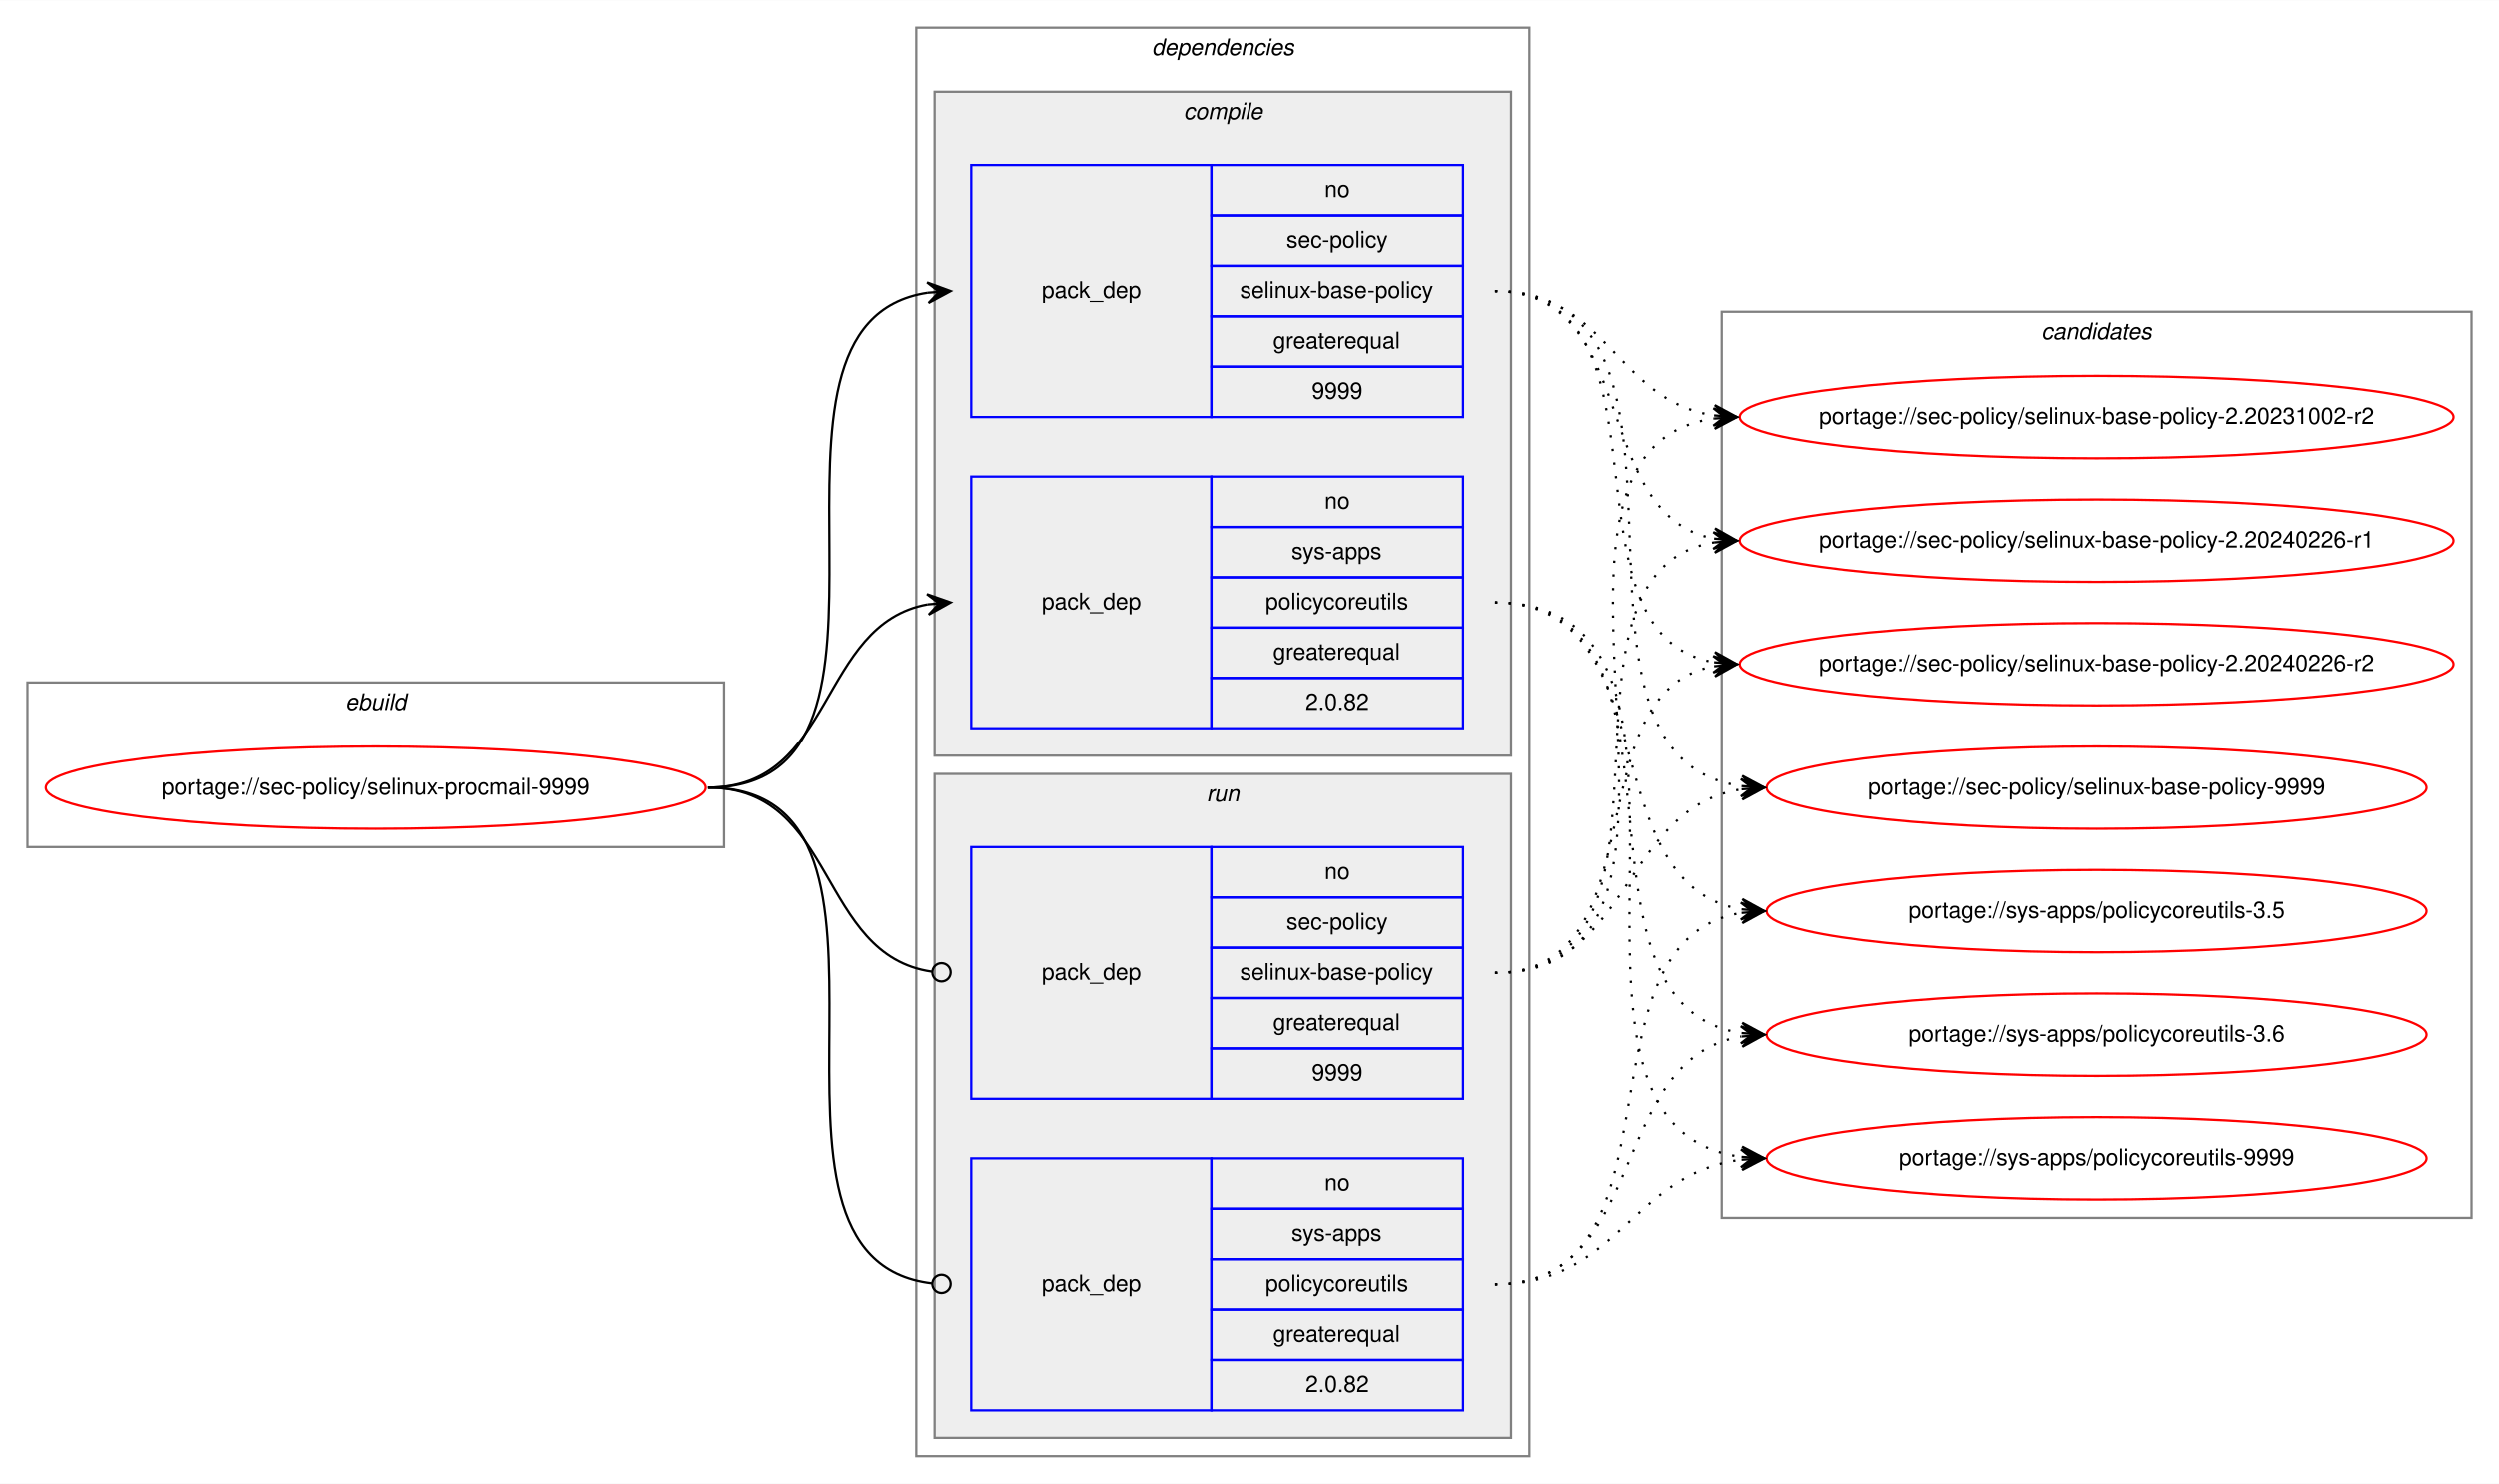
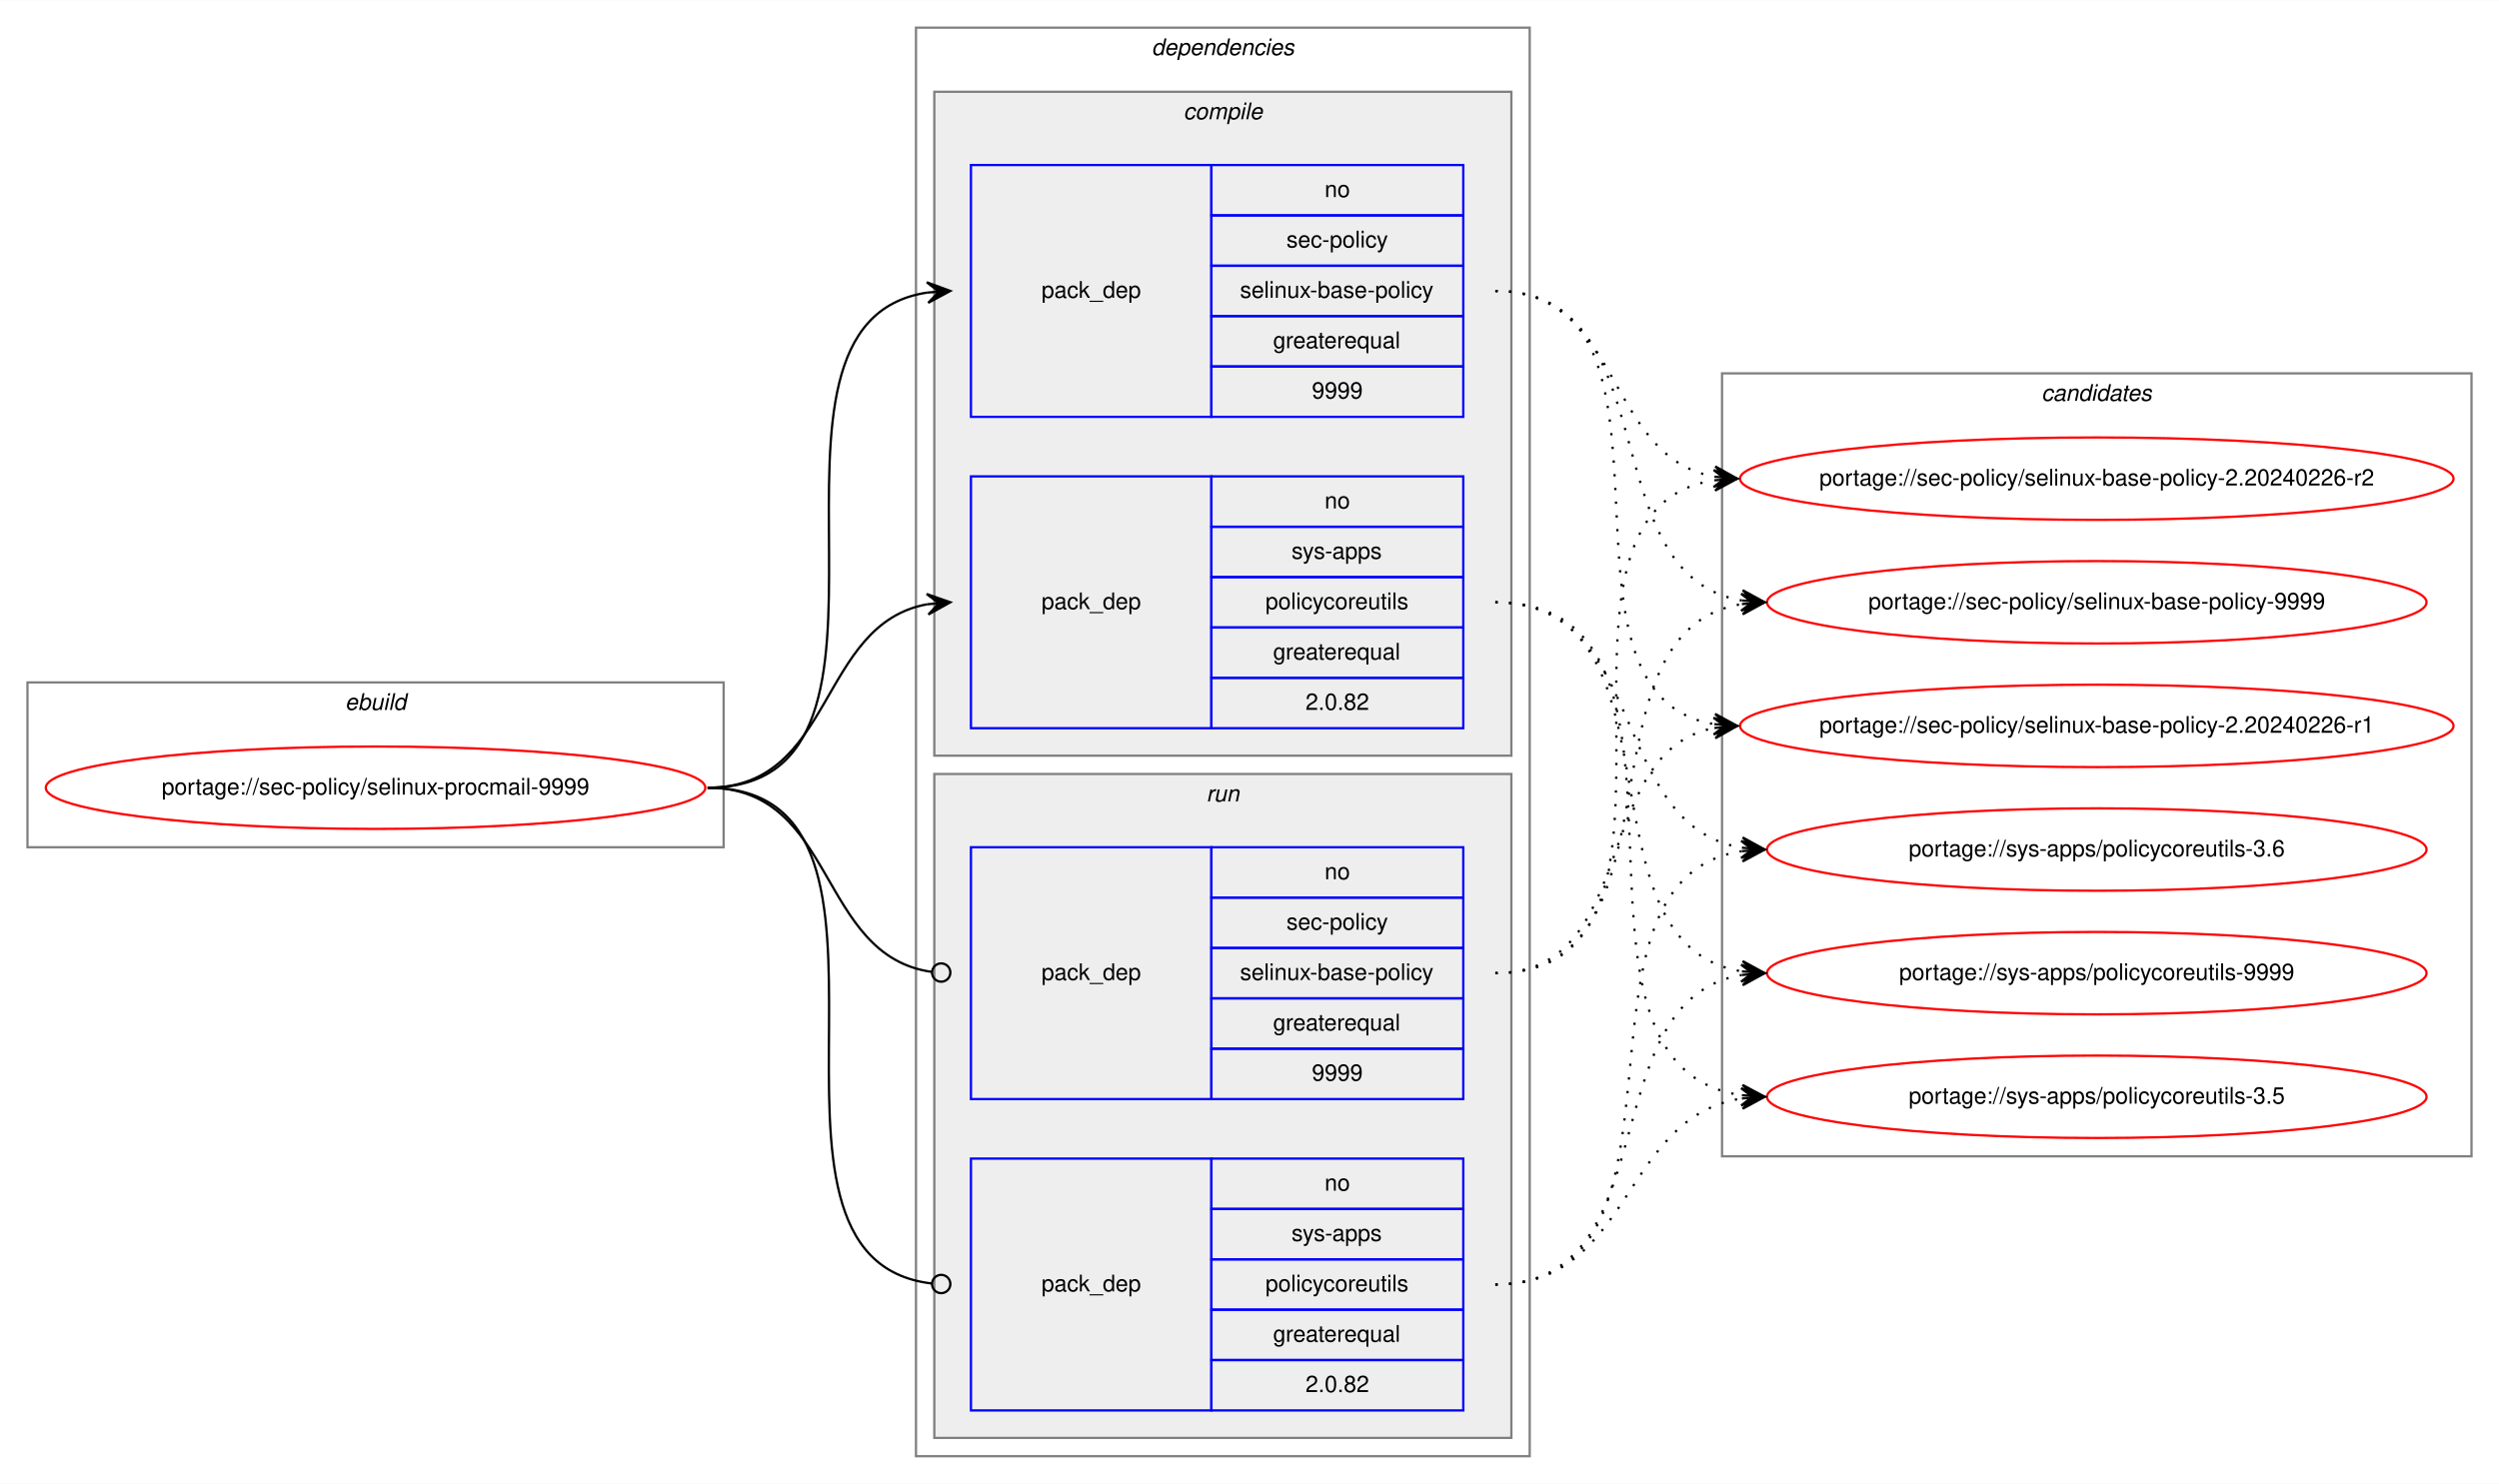
<svg xmlns="http://www.w3.org/2000/svg" xmlns:xlink="http://www.w3.org/1999/xlink" width="1091pt" height="648pt" viewBox="0.00 0.00 1091.28 648.00">
  <g id="graph0" class="graph" transform="scale(1 1) rotate(0) translate(4 644)">
    <polygon fill="white" stroke="transparent" points="-4,4 -4,-644 1087.28,-644 1087.28,4 -4,4" />
    <g id="clust1" class="cluster">
      <polygon fill="none" stroke="gray" points="8,-274 8,-346 312,-346 312,-274 8,-274" />
      <text text-anchor="start" x="146.66" y="-334" font-family="Helvetica,sans-Serif" font-style="italic" font-size="10.00">ebuild</text>
    </g>
    <g id="clust2" class="cluster">
      <polygon fill="none" stroke="gray" points="396,-8 396,-632 664,-632 664,-8 396,-8" />
      <text text-anchor="start" x="498.88" y="-620" font-family="Helvetica,sans-Serif" font-style="italic" font-size="10.00">dependencies</text>
    </g>
    <g id="clust3" class="cluster">
      <polygon fill="#eeeeee" stroke="gray" points="404,-314 404,-604 656,-604 656,-314 404,-314" />
      <text text-anchor="start" x="512.78" y="-592" font-family="Helvetica,sans-Serif" font-style="italic" font-size="10.00">compile</text>
    </g>
    <g id="clust7" class="cluster">
      <polygon fill="#eeeeee" stroke="gray" points="404,-16 404,-306 656,-306 656,-16 404,-16" />
      <text text-anchor="start" x="522.78" y="-294" font-family="Helvetica,sans-Serif" font-style="italic" font-size="10.00">run</text>
    </g>
    <g id="clust10" class="cluster">
-       <polygon fill="none" stroke="gray" points="748,-112 748,-508 1075.28,-508 1075.28,-112 748,-112" />
-       <text text-anchor="start" x="887.47" y="-496" font-family="Helvetica,sans-Serif" font-style="italic" font-size="10.00">candidates</text>
+       <polygon fill="none" stroke="gray" points="748,-139 748,-481 1075.28,-481 1075.28,-139 748,-139" />
+       <text text-anchor="start" x="887.47" y="-469" font-family="Helvetica,sans-Serif" font-style="italic" font-size="10.00">candidates</text>
    </g>
    <g id="node1" class="node">
      <g id="a_node1">
        <a xlink:href="../sec-policy/selinux-procmail-9999.svg" xlink:title="portage://sec-policy/selinux-procmail-9999">
          <ellipse fill="none" stroke="red" cx="160" cy="-300" rx="144" ry="18" />
          <text text-anchor="middle" x="160" y="-297" font-family="Helvetica,sans-Serif" font-size="10.00">portage://sec-policy/selinux-procmail-9999</text>
        </a>
      </g>
    </g>
    <g id="node2" class="node">
      <polygon fill="none" stroke="blue" points="420,-462 420,-572 525,-572 525,-462 420,-462" />
      <text text-anchor="start" x="450.82" y="-514" font-family="Helvetica,sans-Serif" font-size="10.00">pack_dep</text>
      <polygon fill="none" stroke="blue" points="525,-550 525,-572 635,-572 635,-550 525,-550" />
      <text text-anchor="start" x="574.44" y="-558" font-family="Helvetica,sans-Serif" font-size="10.00">no</text>
      <polygon fill="none" stroke="blue" points="525,-528 525,-550 635,-550 635,-528 525,-528" />
      <text text-anchor="start" x="557.78" y="-536" font-family="Helvetica,sans-Serif" font-size="10.00">sec-policy</text>
      <polygon fill="none" stroke="blue" points="525,-506 525,-528 635,-528 635,-506 525,-506" />
      <text text-anchor="start" x="537.5" y="-514" font-family="Helvetica,sans-Serif" font-size="10.00">selinux-base-policy</text>
      <polygon fill="none" stroke="blue" points="525,-484 525,-506 635,-506 635,-484 525,-484" />
      <text text-anchor="start" x="551.94" y="-492" font-family="Helvetica,sans-Serif" font-size="10.00">greaterequal</text>
      <polygon fill="none" stroke="blue" points="525,-462 525,-484 635,-484 635,-462 525,-462" />
      <text text-anchor="start" x="568.88" y="-470" font-family="Helvetica,sans-Serif" font-size="10.00">9999</text>
    </g>
    <g id="edge1" class="edge">
      <path fill="none" stroke="black" d="M305,-300C408.77,-300 310.64,-502.83 401.01,-516.3" />
      <polygon fill="black" stroke="black" points="411,-517 400.71,-520.79 406.01,-516.65 401.02,-516.3 401.02,-516.3 401.02,-516.3 406.01,-516.65 401.34,-511.81 411,-517 411,-517" />
    </g>
    <g id="node3" class="node">
      <polygon fill="none" stroke="blue" points="420,-326 420,-436 525,-436 525,-326 420,-326" />
      <text text-anchor="start" x="450.82" y="-378" font-family="Helvetica,sans-Serif" font-size="10.00">pack_dep</text>
      <polygon fill="none" stroke="blue" points="525,-414 525,-436 635,-436 635,-414 525,-414" />
      <text text-anchor="start" x="574.44" y="-422" font-family="Helvetica,sans-Serif" font-size="10.00">no</text>
      <polygon fill="none" stroke="blue" points="525,-392 525,-414 635,-414 635,-392 525,-392" />
      <text text-anchor="start" x="560" y="-400" font-family="Helvetica,sans-Serif" font-size="10.00">sys-apps</text>
      <polygon fill="none" stroke="blue" points="525,-370 525,-392 635,-392 635,-370 525,-370" />
      <text text-anchor="start" x="548.61" y="-378" font-family="Helvetica,sans-Serif" font-size="10.00">policycoreutils</text>
      <polygon fill="none" stroke="blue" points="525,-348 525,-370 635,-370 635,-348 525,-348" />
      <text text-anchor="start" x="551.94" y="-356" font-family="Helvetica,sans-Serif" font-size="10.00">greaterequal</text>
      <polygon fill="none" stroke="blue" points="525,-326 525,-348 635,-348 635,-326 525,-326" />
      <text text-anchor="start" x="566.1" y="-334" font-family="Helvetica,sans-Serif" font-size="10.00">2.0.82</text>
    </g>
    <g id="edge2" class="edge">
      <path fill="none" stroke="black" d="M305,-300C360.7,-300 352.97,-371.49 400.99,-380.15" />
      <polygon fill="black" stroke="black" points="411,-381 400.65,-384.63 406.02,-380.57 401.04,-380.15 401.04,-380.15 401.04,-380.15 406.02,-380.57 401.42,-375.67 411,-381 411,-381" />
    </g>
    <g id="node4" class="node">
      <polygon fill="none" stroke="blue" points="420,-164 420,-274 525,-274 525,-164 420,-164" />
      <text text-anchor="start" x="450.82" y="-216" font-family="Helvetica,sans-Serif" font-size="10.00">pack_dep</text>
      <polygon fill="none" stroke="blue" points="525,-252 525,-274 635,-274 635,-252 525,-252" />
      <text text-anchor="start" x="574.44" y="-260" font-family="Helvetica,sans-Serif" font-size="10.00">no</text>
      <polygon fill="none" stroke="blue" points="525,-230 525,-252 635,-252 635,-230 525,-230" />
      <text text-anchor="start" x="557.78" y="-238" font-family="Helvetica,sans-Serif" font-size="10.00">sec-policy</text>
      <polygon fill="none" stroke="blue" points="525,-208 525,-230 635,-230 635,-208 525,-208" />
      <text text-anchor="start" x="537.5" y="-216" font-family="Helvetica,sans-Serif" font-size="10.00">selinux-base-policy</text>
      <polygon fill="none" stroke="blue" points="525,-186 525,-208 635,-208 635,-186 525,-186" />
      <text text-anchor="start" x="551.94" y="-194" font-family="Helvetica,sans-Serif" font-size="10.00">greaterequal</text>
      <polygon fill="none" stroke="blue" points="525,-164 525,-186 635,-186 635,-164 525,-164" />
      <text text-anchor="start" x="568.88" y="-172" font-family="Helvetica,sans-Serif" font-size="10.00">9999</text>
    </g>
    <g id="edge3" class="edge">
      <path fill="none" stroke="black" d="M305,-300C361.4,-300 352.77,-226.72 402.81,-219.56" />
      <ellipse fill="none" stroke="black" cx="407.01" cy="-219.27" rx="4" ry="4" />
    </g>
    <g id="node5" class="node">
      <polygon fill="none" stroke="blue" points="420,-28 420,-138 525,-138 525,-28 420,-28" />
      <text text-anchor="start" x="450.82" y="-80" font-family="Helvetica,sans-Serif" font-size="10.00">pack_dep</text>
      <polygon fill="none" stroke="blue" points="525,-116 525,-138 635,-138 635,-116 525,-116" />
      <text text-anchor="start" x="574.44" y="-124" font-family="Helvetica,sans-Serif" font-size="10.00">no</text>
      <polygon fill="none" stroke="blue" points="525,-94 525,-116 635,-116 635,-94 525,-94" />
      <text text-anchor="start" x="560" y="-102" font-family="Helvetica,sans-Serif" font-size="10.00">sys-apps</text>
      <polygon fill="none" stroke="blue" points="525,-72 525,-94 635,-94 635,-72 525,-72" />
      <text text-anchor="start" x="548.61" y="-80" font-family="Helvetica,sans-Serif" font-size="10.00">policycoreutils</text>
      <polygon fill="none" stroke="blue" points="525,-50 525,-72 635,-72 635,-50 525,-50" />
      <text text-anchor="start" x="551.94" y="-58" font-family="Helvetica,sans-Serif" font-size="10.00">greaterequal</text>
      <polygon fill="none" stroke="blue" points="525,-28 525,-50 635,-50 635,-28 525,-28" />
      <text text-anchor="start" x="566.1" y="-36" font-family="Helvetica,sans-Serif" font-size="10.00">2.0.82</text>
    </g>
    <g id="edge4" class="edge">
      <path fill="none" stroke="black" d="M305,-300C409.51,-300 309.24,-94.29 402.95,-83.44" />
      <ellipse fill="none" stroke="black" cx="407.01" cy="-83.22" rx="4" ry="4" />
    </g>
    <g id="node6" class="node">
      <g id="a_node6">
-         <a xlink:href="../sec-policy/selinux-base-policy-2.20231002-r2.svg" xlink:title="portage://sec-policy/selinux-base-policy-2.20231002-r2">
-           <ellipse fill="none" stroke="red" cx="911.64" cy="-462" rx="155.78" ry="18" />
-           <text text-anchor="middle" x="911.64" y="-459" font-family="Helvetica,sans-Serif" font-size="10.00">portage://sec-policy/selinux-base-policy-2.20231002-r2</text>
+         <a xlink:href="../sec-policy/selinux-base-policy-2.20240226-r1.svg" xlink:title="portage://sec-policy/selinux-base-policy-2.20240226-r1">
+           <ellipse fill="none" stroke="red" cx="911.64" cy="-327" rx="155.78" ry="18" />
+           <text text-anchor="middle" x="911.64" y="-324" font-family="Helvetica,sans-Serif" font-size="10.00">portage://sec-policy/selinux-base-policy-2.20240226-r1</text>
        </a>
      </g>
    </g>
    <g id="edge5" class="edge">
-       <path fill="none" stroke="black" stroke-dasharray="1,5" d="M649,-517C698.32,-517 701.49,-469.26 744.5,-462.74" />
-       <polygon fill="black" stroke="black" points="754.64,-462 744.99,-467.21 749.65,-462.36 744.67,-462.72 744.67,-462.72 744.67,-462.72 749.65,-462.36 744.34,-458.24 754.64,-462 754.64,-462" />
+       <path fill="none" stroke="black" stroke-dasharray="1,5" d="M649,-517C742.03,-517 664.27,-340.84 744.63,-327.77" />
+       <polygon fill="black" stroke="black" points="754.64,-327 745.01,-332.25 749.66,-327.38 744.67,-327.76 744.67,-327.76 744.67,-327.76 749.66,-327.38 744.33,-323.28 754.64,-327 754.64,-327" />
    </g>
    <g id="node7" class="node">
      <g id="a_node7">
-         <a xlink:href="../sec-policy/selinux-base-policy-2.20240226-r1.svg" xlink:title="portage://sec-policy/selinux-base-policy-2.20240226-r1">
-           <ellipse fill="none" stroke="red" cx="911.64" cy="-408" rx="155.78" ry="18" />
-           <text text-anchor="middle" x="911.64" y="-405" font-family="Helvetica,sans-Serif" font-size="10.00">portage://sec-policy/selinux-base-policy-2.20240226-r1</text>
+         <a xlink:href="../sec-policy/selinux-base-policy-2.20240226-r2.svg" xlink:title="portage://sec-policy/selinux-base-policy-2.20240226-r2">
+           <ellipse fill="none" stroke="red" cx="911.64" cy="-435" rx="155.78" ry="18" />
+           <text text-anchor="middle" x="911.64" y="-432" font-family="Helvetica,sans-Serif" font-size="10.00">portage://sec-policy/selinux-base-policy-2.20240226-r2</text>
        </a>
      </g>
    </g>
    <g id="edge6" class="edge">
-       <path fill="none" stroke="black" stroke-dasharray="1,5" d="M649,-517C712.77,-517 690.09,-419.6 744.41,-408.94" />
-       <polygon fill="black" stroke="black" points="754.64,-408 745.1,-413.4 749.66,-408.46 744.68,-408.92 744.68,-408.92 744.68,-408.92 749.66,-408.46 744.27,-404.44 754.64,-408 754.64,-408" />
+       <path fill="none" stroke="black" stroke-dasharray="1,5" d="M649,-517C704.84,-517 696.54,-444.63 744.61,-435.87" />
+       <polygon fill="black" stroke="black" points="754.64,-435 745.07,-440.34 749.66,-435.43 744.68,-435.86 744.68,-435.86 744.68,-435.86 749.66,-435.43 744.29,-431.38 754.64,-435 754.64,-435" />
    </g>
    <g id="node8" class="node">
      <g id="a_node8">
-         <a xlink:href="../sec-policy/selinux-base-policy-2.20240226-r2.svg" xlink:title="portage://sec-policy/selinux-base-policy-2.20240226-r2">
-           <ellipse fill="none" stroke="red" cx="911.64" cy="-354" rx="155.78" ry="18" />
-           <text text-anchor="middle" x="911.64" y="-351" font-family="Helvetica,sans-Serif" font-size="10.00">portage://sec-policy/selinux-base-policy-2.20240226-r2</text>
+         <a xlink:href="../sec-policy/selinux-base-policy-9999.svg" xlink:title="portage://sec-policy/selinux-base-policy-9999">
+           <ellipse fill="none" stroke="red" cx="911.64" cy="-381" rx="144" ry="18" />
+           <text text-anchor="middle" x="911.64" y="-378" font-family="Helvetica,sans-Serif" font-size="10.00">portage://sec-policy/selinux-base-policy-9999</text>
        </a>
      </g>
    </g>
    <g id="edge7" class="edge">
-       <path fill="none" stroke="black" stroke-dasharray="1,5" d="M649,-517C731.62,-517 673.79,-367.71 744.34,-354.88" />
-       <polygon fill="black" stroke="black" points="754.64,-354 745.06,-359.33 749.66,-354.42 744.68,-354.85 744.68,-354.85 744.68,-354.85 749.66,-354.42 744.3,-350.36 754.64,-354 754.64,-354" />
+       <path fill="none" stroke="black" stroke-dasharray="1,5" d="M649,-517C725.33,-517 690.27,-392.94 756.59,-381.8" />
+       <polygon fill="black" stroke="black" points="766.64,-381 757.03,-386.28 761.66,-381.4 756.67,-381.79 756.67,-381.79 756.67,-381.79 761.66,-381.4 756.32,-377.31 766.64,-381 766.64,-381" />
    </g>
    <g id="node9" class="node">
      <g id="a_node9">
-         <a xlink:href="../sec-policy/selinux-base-policy-9999.svg" xlink:title="portage://sec-policy/selinux-base-policy-9999">
-           <ellipse fill="none" stroke="red" cx="911.64" cy="-300" rx="144" ry="18" />
-           <text text-anchor="middle" x="911.64" y="-297" font-family="Helvetica,sans-Serif" font-size="10.00">portage://sec-policy/selinux-base-policy-9999</text>
+         <a xlink:href="../sys-apps/policycoreutils-3.5.svg" xlink:title="portage://sys-apps/policycoreutils-3.5">
+           <ellipse fill="none" stroke="red" cx="911.64" cy="-165" rx="144" ry="18" />
+           <text text-anchor="middle" x="911.64" y="-162" font-family="Helvetica,sans-Serif" font-size="10.00">portage://sys-apps/policycoreutils-3.5</text>
        </a>
      </g>
    </g>
    <g id="edge8" class="edge">
-       <path fill="none" stroke="black" stroke-dasharray="1,5" d="M649,-517C755.06,-517 663.46,-314.17 756.4,-300.7" />
-       <polygon fill="black" stroke="black" points="766.64,-300 756.97,-305.17 761.65,-300.34 756.66,-300.68 756.66,-300.68 756.66,-300.68 761.65,-300.34 756.36,-296.19 766.64,-300 766.64,-300" />
+       <path fill="none" stroke="black" stroke-dasharray="1,5" d="M649,-381C754.69,-381 663.8,-179.11 756.43,-165.7" />
+       <polygon fill="black" stroke="black" points="766.64,-165 756.97,-170.17 761.65,-165.34 756.66,-165.68 756.66,-165.68 756.66,-165.68 761.65,-165.34 756.36,-161.19 766.64,-165 766.64,-165" />
    </g>
    <g id="node10" class="node">
      <g id="a_node10">
-         <a xlink:href="../sys-apps/policycoreutils-3.5.svg" xlink:title="portage://sys-apps/policycoreutils-3.5">
-           <ellipse fill="none" stroke="red" cx="911.64" cy="-246" rx="144" ry="18" />
-           <text text-anchor="middle" x="911.64" y="-243" font-family="Helvetica,sans-Serif" font-size="10.00">portage://sys-apps/policycoreutils-3.5</text>
+         <a xlink:href="../sys-apps/policycoreutils-3.6.svg" xlink:title="portage://sys-apps/policycoreutils-3.6">
+           <ellipse fill="none" stroke="red" cx="911.64" cy="-273" rx="144" ry="18" />
+           <text text-anchor="middle" x="911.64" y="-270" font-family="Helvetica,sans-Serif" font-size="10.00">portage://sys-apps/policycoreutils-3.6</text>
        </a>
      </g>
    </g>
    <g id="edge9" class="edge">
-       <path fill="none" stroke="black" stroke-dasharray="1,5" d="M649,-381C725.01,-381 690.54,-257.86 756.63,-246.79" />
-       <polygon fill="black" stroke="black" points="766.64,-246 757.03,-251.28 761.66,-246.39 756.67,-246.79 756.67,-246.79 756.67,-246.79 761.66,-246.39 756.32,-242.3 766.64,-246 766.64,-246" />
+       <path fill="none" stroke="black" stroke-dasharray="1,5" d="M649,-381C716.37,-381 697.89,-283.69 756.54,-273.81" />
+       <polygon fill="black" stroke="black" points="766.64,-273 757.03,-278.28 761.66,-273.4 756.67,-273.8 756.67,-273.8 756.67,-273.8 761.66,-273.4 756.31,-269.31 766.64,-273 766.64,-273" />
    </g>
    <g id="node11" class="node">
      <g id="a_node11">
-         <a xlink:href="../sys-apps/policycoreutils-3.6.svg" xlink:title="portage://sys-apps/policycoreutils-3.6">
-           <ellipse fill="none" stroke="red" cx="911.64" cy="-192" rx="144" ry="18" />
-           <text text-anchor="middle" x="911.64" y="-189" font-family="Helvetica,sans-Serif" font-size="10.00">portage://sys-apps/policycoreutils-3.6</text>
+         <a xlink:href="../sys-apps/policycoreutils-9999.svg" xlink:title="portage://sys-apps/policycoreutils-9999">
+           <ellipse fill="none" stroke="red" cx="911.64" cy="-219" rx="144" ry="18" />
+           <text text-anchor="middle" x="911.64" y="-216" font-family="Helvetica,sans-Serif" font-size="10.00">portage://sys-apps/policycoreutils-9999</text>
        </a>
      </g>
    </g>
    <g id="edge10" class="edge">
-       <path fill="none" stroke="black" stroke-dasharray="1,5" d="M649,-381C744.37,-381 673.26,-205.41 756.6,-192.72" />
-       <polygon fill="black" stroke="black" points="766.64,-192 756.99,-197.21 761.65,-192.36 756.67,-192.72 756.67,-192.72 756.67,-192.72 761.65,-192.36 756.34,-188.23 766.64,-192 766.64,-192" />
-     </g>
-     <g id="node12" class="node">
-       <g id="a_node12">
-         <a xlink:href="../sys-apps/policycoreutils-9999.svg" xlink:title="portage://sys-apps/policycoreutils-9999">
-           <ellipse fill="none" stroke="red" cx="911.64" cy="-138" rx="144" ry="18" />
-           <text text-anchor="middle" x="911.64" y="-135" font-family="Helvetica,sans-Serif" font-size="10.00">portage://sys-apps/policycoreutils-9999</text>
-         </a>
-       </g>
+       <path fill="none" stroke="black" stroke-dasharray="1,5" d="M649,-381C734.33,-381 682.36,-232.02 756.43,-219.8" />
+       <polygon fill="black" stroke="black" points="766.64,-219 757.02,-224.26 761.66,-219.39 756.67,-219.78 756.67,-219.78 756.67,-219.78 761.66,-219.39 756.32,-215.29 766.64,-219 766.64,-219" />
    </g>
    <g id="edge11" class="edge">
-       <path fill="none" stroke="black" stroke-dasharray="1,5" d="M649,-381C765.36,-381 653.84,-152.49 756.4,-138.65" />
-       <polygon fill="black" stroke="black" points="766.64,-138 756.95,-143.13 761.65,-138.32 756.66,-138.64 756.66,-138.64 756.66,-138.64 761.65,-138.32 756.37,-134.15 766.64,-138 766.64,-138" />
+       <path fill="none" stroke="black" stroke-dasharray="1,5" d="M649,-219C712.47,-219 690.34,-315.51 744.45,-326.07" />
+       <polygon fill="black" stroke="black" points="754.64,-327 744.27,-330.57 749.66,-326.54 744.68,-326.09 744.68,-326.09 744.68,-326.09 749.66,-326.54 745.09,-321.61 754.64,-327 754.64,-327" />
    </g>
    <g id="edge12" class="edge">
-       <path fill="none" stroke="black" stroke-dasharray="1,5" d="M649,-219C763.2,-219 644.51,-447.51 744.61,-461.35" />
-       <polygon fill="black" stroke="black" points="754.64,-462 744.37,-465.84 749.65,-461.67 744.66,-461.35 744.66,-461.35 744.66,-461.35 749.65,-461.67 744.96,-456.86 754.64,-462 754.64,-462" />
+       <path fill="none" stroke="black" stroke-dasharray="1,5" d="M649,-219C752.21,-219 654.91,-420.49 744.42,-434.26" />
+       <polygon fill="black" stroke="black" points="754.64,-435 744.34,-438.77 749.65,-434.64 744.67,-434.28 744.67,-434.28 744.67,-434.28 749.65,-434.64 744.99,-429.79 754.64,-435 754.64,-435" />
    </g>
    <g id="edge13" class="edge">
-       <path fill="none" stroke="black" stroke-dasharray="1,5" d="M649,-219C741.66,-219 664.6,-394.23 744.67,-407.24" />
-       <polygon fill="black" stroke="black" points="754.64,-408 744.33,-411.73 749.66,-407.62 744.67,-407.24 744.67,-407.24 744.67,-407.24 749.66,-407.62 745.01,-402.75 754.64,-408 754.64,-408" />
+       <path fill="none" stroke="black" stroke-dasharray="1,5" d="M649,-219C734.33,-219 682.36,-367.98 756.43,-380.2" />
+       <polygon fill="black" stroke="black" points="766.64,-381 756.32,-384.71 761.66,-380.61 756.67,-380.22 756.67,-380.22 756.67,-380.22 761.66,-380.61 757.02,-375.74 766.64,-381 766.64,-381" />
    </g>
    <g id="edge14" class="edge">
-       <path fill="none" stroke="black" stroke-dasharray="1,5" d="M649,-219C721.47,-219 682.72,-341.14 744.33,-353.07" />
-       <polygon fill="black" stroke="black" points="754.64,-354 744.28,-357.58 749.66,-353.55 744.68,-353.1 744.68,-353.1 744.68,-353.1 749.66,-353.55 745.09,-348.62 754.64,-354 754.64,-354" />
+       <path fill="none" stroke="black" stroke-dasharray="1,5" d="M649,-83C709.12,-83 703.79,-155.97 756.49,-164.24" />
+       <polygon fill="black" stroke="black" points="766.64,-165 756.33,-168.74 761.66,-164.63 756.67,-164.25 756.67,-164.25 756.67,-164.25 761.66,-164.63 757,-159.77 766.64,-165 766.64,-165" />
    </g>
    <g id="edge15" class="edge">
-       <path fill="none" stroke="black" stroke-dasharray="1,5" d="M649,-219C708.88,-219 703.98,-291.08 756.53,-299.25" />
-       <polygon fill="black" stroke="black" points="766.64,-300 756.34,-303.75 761.65,-299.63 756.67,-299.26 756.67,-299.26 756.67,-299.26 761.65,-299.63 757,-294.77 766.64,-300 766.64,-300" />
+       <path fill="none" stroke="black" stroke-dasharray="1,5" d="M649,-83C744.73,-83 672.94,-259.52 756.56,-272.27" />
+       <polygon fill="black" stroke="black" points="766.64,-273 756.34,-276.77 761.65,-272.64 756.67,-272.28 756.67,-272.28 756.67,-272.28 761.65,-272.64 756.99,-267.79 766.64,-273 766.64,-273" />
    </g>
    <g id="edge16" class="edge">
-       <path fill="none" stroke="black" stroke-dasharray="1,5" d="M649,-83C734.68,-83 682.05,-232.9 756.39,-245.2" />
-       <polygon fill="black" stroke="black" points="766.64,-246 756.32,-249.71 761.66,-245.61 756.67,-245.22 756.67,-245.22 756.67,-245.22 761.66,-245.61 757.02,-240.74 766.64,-246 766.64,-246" />
-     </g>
-     <g id="edge17" class="edge">
-       <path fill="none" stroke="black" stroke-dasharray="1,5" d="M649,-83C716.66,-83 697.65,-181.21 756.5,-191.19" />
-       <polygon fill="black" stroke="black" points="766.64,-192 756.31,-195.68 761.66,-191.6 756.67,-191.2 756.67,-191.2 756.67,-191.2 761.66,-191.6 757.03,-186.71 766.64,-192 766.64,-192" />
-     </g>
-     <g id="edge18" class="edge">
-       <path fill="none" stroke="black" stroke-dasharray="1,5" d="M649,-83C703.11,-83 708.43,-131.34 756.44,-137.38" />
-       <polygon fill="black" stroke="black" points="766.64,-138 756.39,-141.89 761.65,-137.7 756.66,-137.4 756.66,-137.4 756.66,-137.4 761.65,-137.7 756.93,-132.9 766.64,-138 766.64,-138" />
+       <path fill="none" stroke="black" stroke-dasharray="1,5" d="M649,-83C725.33,-83 690.27,-207.06 756.59,-218.2" />
+       <polygon fill="black" stroke="black" points="766.64,-219 756.32,-222.69 761.66,-218.6 756.67,-218.21 756.67,-218.21 756.67,-218.21 761.66,-218.6 757.03,-213.72 766.64,-219 766.64,-219" />
    </g>
  </g>
</svg>
